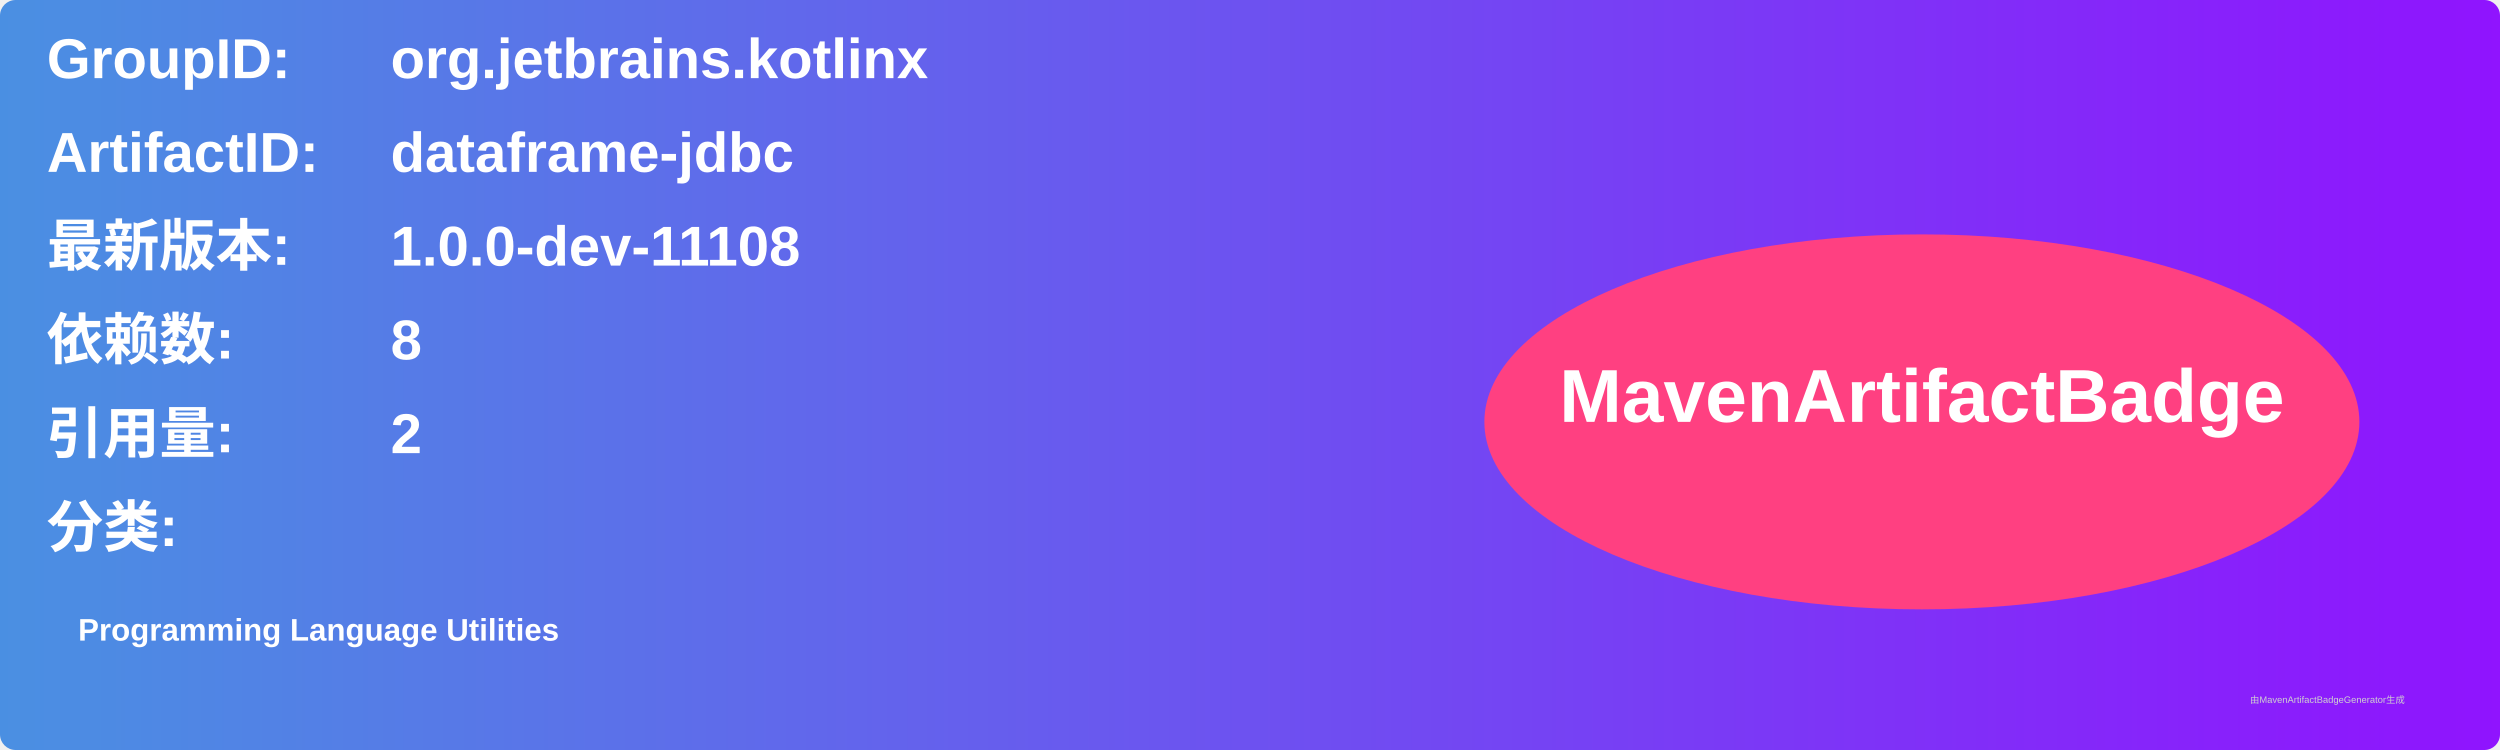
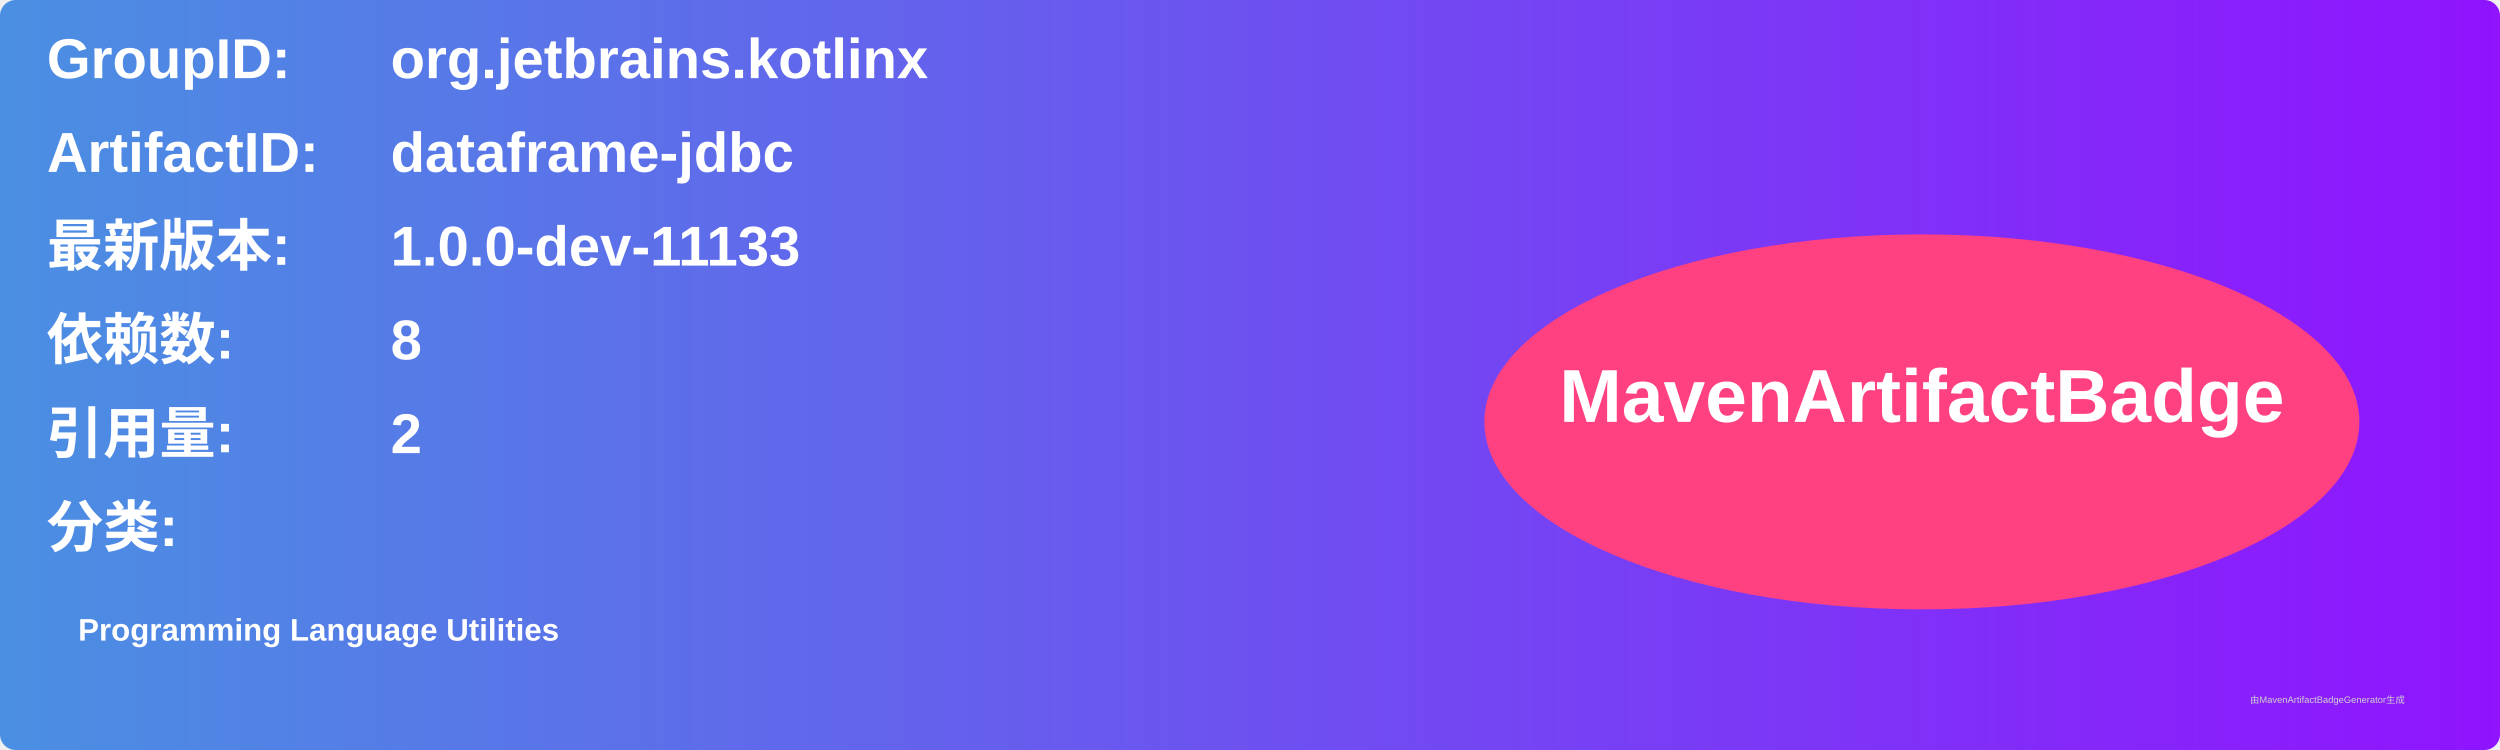
<svg xmlns="http://www.w3.org/2000/svg" width="800" height="240" viewBox="0 0 800 240">
  <linearGradient id="grad" x1="0%" y1="0%" x2="100%" y2="0%">
    <stop offset="0%" stop-color="#4a90e2" />
    <stop offset="100%" stop-color="#9013fe" />
  </linearGradient>
  <rect width="100%" height="100%" rx="5" ry="5" fill="url(#grad)" />
  <g transform="translate(15, 15)">
    <text x="0" y="10" font-family="Arial" font-size="18" fill="white" font-weight="bold" width="260">GroupID:</text>
    <text x="110" y="10" font-family="Arial" font-size="18" fill="white" font-weight="bold" width="460">org.jetbrains.kotlinx</text>
    <text x="0" y="40" font-family="Arial" font-size="18" fill="white" font-weight="bold" width="260">ArtifactID:</text>
    <text x="110" y="40" font-family="Arial" font-size="18" fill="white" font-weight="bold" width="460">dataframe-jdbc</text>
    <text x="0" y="70" font-family="Arial" font-size="18" fill="white" font-weight="bold">最新版本:</text>
    <text x="110" y="70" font-family="Arial" font-size="18" fill="white" font-weight="bold">
-       <tspan font-weight="bold">1.0.0-dev-11108</tspan>
+       <tspan font-weight="bold">1.0.0-dev-11133</tspan>
    </text>
    <text x="0" y="100" font-family="Arial" font-size="18" fill="white" font-weight="bold">依赖数: </text>
    <text x="110" y="100" font-family="Arial" font-size="18" fill="white">
      <tspan font-weight="bold">8</tspan>
    </text>
    <text x="0" y="130" font-family="Arial" font-size="18" fill="white" font-weight="bold">引用量: </text>
    <text x="110" y="130" font-family="Arial" font-size="18" fill="white">
      <tspan font-weight="bold">2</tspan>
    </text>
    <text x="0" y="160" font-family="Arial" font-size="18" fill="white" font-weight="bold">分类:</text>
    <text x="10" y="190" font-family="Arial" font-size="10" fill="white">
      <tspan font-weight="bold">Programming Language Utilities</tspan>
    </text>
    <ellipse cx="600" cy="120" rx="140" ry="60" fill="#ff4081" />
    <text x="600" y="120" text-anchor="middle" font-family="Arial" font-size="24" fill="white" font-weight="bold">MavenArtifactBadge</text>
  </g>
  <text x="720" y="225" font-family="Arial" font-size="3" fill="#d0d0d0">由MavenArtifactBadgeGenerator生成</text>
</svg>
